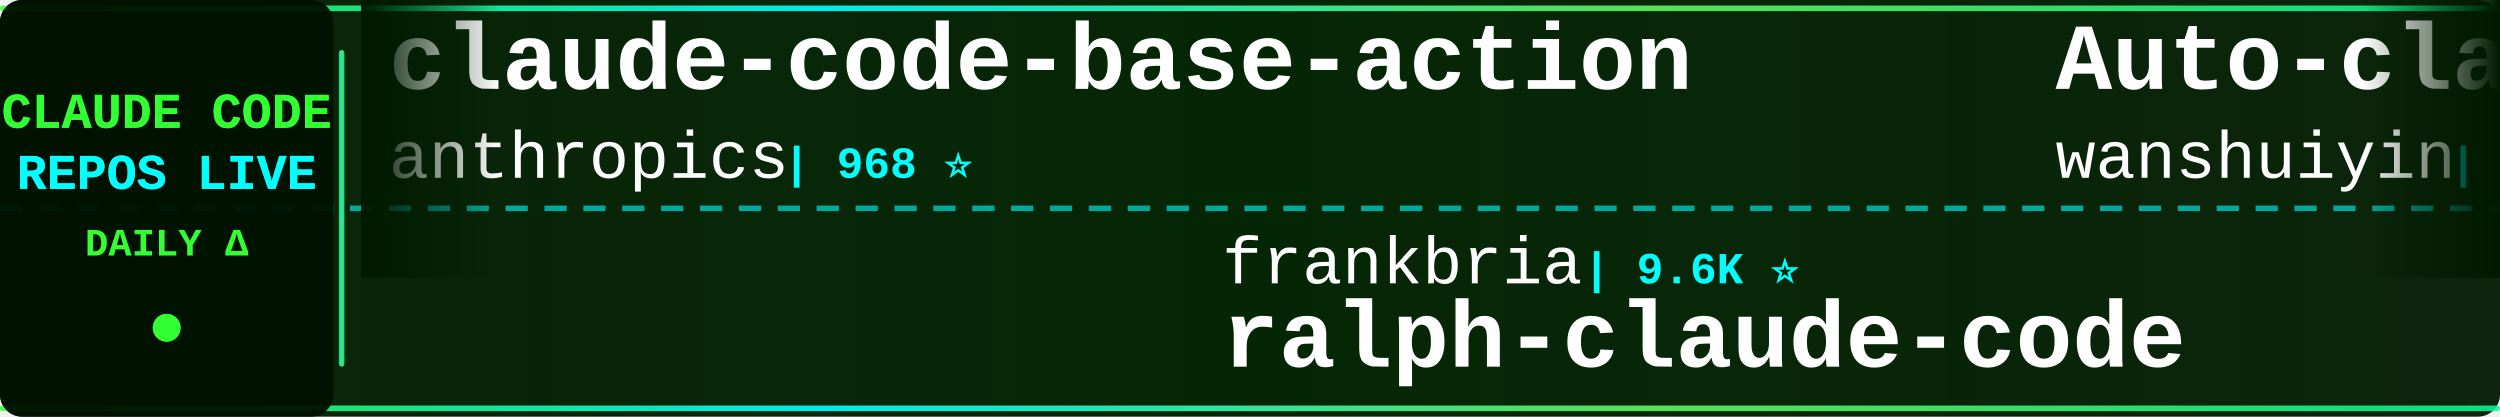
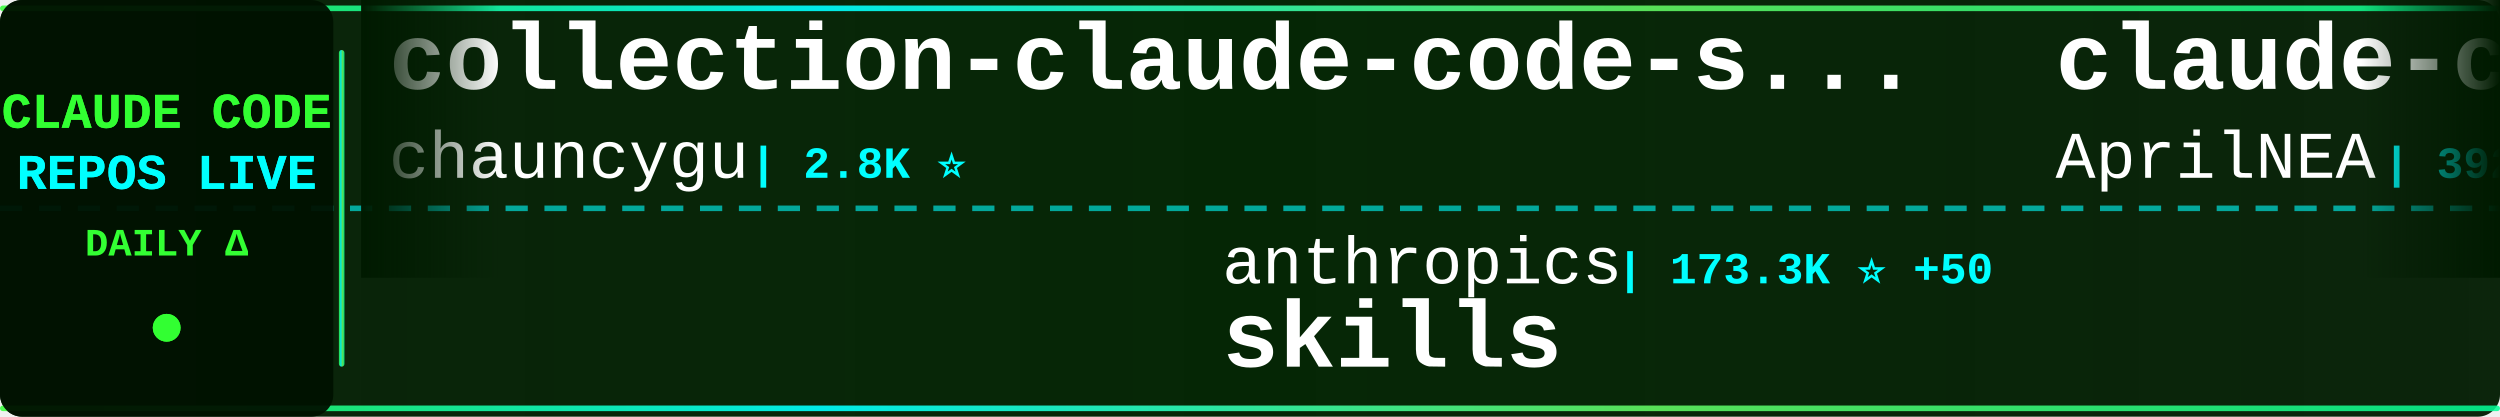
<svg xmlns="http://www.w3.org/2000/svg" width="900" height="150">
  <defs>
    <linearGradient id="tickerBg" x1="0%" y1="0%" x2="100%" y2="0%">
      <stop offset="0%" style="stop-color:#001a00;stop-opacity:0.95" />
      <stop offset="50%" style="stop-color:#002200;stop-opacity:0.98" />
      <stop offset="100%" style="stop-color:#001a00;stop-opacity:0.95" />
    </linearGradient>
    <linearGradient id="borderGrad" x1="0%" y1="0%" x2="100%" y2="0%">
      <stop offset="0%" style="stop-color:#33ff33;stop-opacity:0.85">
        <animate attributeName="stop-opacity" values="0.85;1;0.85" dur="2s" repeatCount="indefinite" />
      </stop>
      <stop offset="33%" style="stop-color:#00ffff;stop-opacity:0.9">
        <animate attributeName="stop-opacity" values="0.9;1;0.9" dur="2.2s" repeatCount="indefinite" />
      </stop>
      <stop offset="66%" style="stop-color:#66ff66;stop-opacity:0.85">
        <animate attributeName="stop-opacity" values="0.85;1;0.85" dur="1.8s" repeatCount="indefinite" />
      </stop>
      <stop offset="100%" style="stop-color:#00ff99;stop-opacity:0.85">
        <animate attributeName="stop-opacity" values="0.85;1;0.85" dur="2s" repeatCount="indefinite" />
      </stop>
    </linearGradient>
    <filter id="textGlow">
      <feGaussianBlur stdDeviation="0.1" result="coloredBlur" />
      <feMerge>
        <feMergeNode in="coloredBlur" />
        <feMergeNode in="SourceGraphic" />
      </feMerge>
    </filter>
    <filter id="metricGlow">
      <feGaussianBlur stdDeviation="0.2" result="coloredBlur" />
      <feMerge>
        <feMergeNode in="coloredBlur" />
        <feMergeNode in="SourceGraphic" />
      </feMerge>
    </filter>
    <linearGradient id="leftFade" x1="0%" y1="0%" x2="100%" y2="0%">
      <stop offset="0%" style="stop-color:#001a00;stop-opacity:1" />
      <stop offset="100%" style="stop-color:#001a00;stop-opacity:0" />
    </linearGradient>
    <linearGradient id="rightFade" x1="0%" y1="0%" x2="100%" y2="0%">
      <stop offset="0%" style="stop-color:#001a00;stop-opacity:0" />
      <stop offset="100%" style="stop-color:#001a00;stop-opacity:1" />
    </linearGradient>
  </defs>
  <rect width="900" height="150" fill="url(#tickerBg)" rx="8" />
  <rect x="0" y="2" width="900" height="2" fill="url(#borderGrad)" rx="1" />
  <rect x="0" y="146" width="900" height="2" fill="url(#borderGrad)" rx="1" />
  <line x1="0" y1="75" x2="900" y2="75" stroke="#00ffff" stroke-width="2" stroke-dasharray="8 6" opacity="0.6" />
  <rect x="0" y="0" width="120" height="150" fill="#001100" opacity="0.95" rx="8" />
  <text x="60" y="46" font-family="'Courier New', monospace" font-size="18" font-weight="bold" fill="#33ff33" text-anchor="middle" filter="url(#textGlow)">
    CLAUDE CODE
  </text>
  <text x="60" y="68" font-family="'Courier New', monospace" font-size="18" font-weight="bold" fill="#00ffff" text-anchor="middle" filter="url(#textGlow)">
    REPOS LIVE
  </text>
  <text x="60" y="92" font-family="'Courier New', monospace" font-size="14" font-weight="bold" fill="#33ff33" text-anchor="middle">
    DAILY Δ
  </text>
  <circle cx="60" cy="118" r="5" fill="#33ff33" filter="url(#metricGlow)">
    <animate attributeName="r" values="4;6;4" dur="1.5s" repeatCount="indefinite" />
    <animate attributeName="opacity" values="0.6;1;0.6" dur="1.5s" repeatCount="indefinite" />
  </circle>
  <rect x="122" y="18" width="2" height="114" fill="url(#borderGrad)" rx="1" />
  <clipPath id="tickerClip">
    <rect x="130" y="0" width="770" height="150" />
  </clipPath>
  <g clip-path="url(#tickerClip)">
    <g id="tickerItems">
      <animateTransform attributeName="transform" attributeType="XML" type="translate" from="0 0" to="-3000 0" dur="54s" repeatCount="indefinite" />
      <g transform="translate(0, 0)">
-         <text x="140" y="32" font-family="'Courier New', monospace" font-size="34" font-weight="bold" fill="#ffffff">claude-code-base-action</text>
-         <text x="140" y="64" font-family="'Courier New', monospace" font-size="24" font-weight="normal" fill="#ffffff" opacity="1.0">anthropics</text>
-         <text x="282" y="64" font-family="'Courier New', monospace" font-size="16" font-weight="bold" fill="#00ffff"> | 968 ⭐</text>
+         <text x="140" y="32" font-family="'Courier New', monospace" font-size="34" font-weight="bold" fill="#ffffff">collection-claude-code-s...</text>
+         <text x="140" y="64" font-family="'Courier New', monospace" font-size="24" font-weight="normal" fill="#ffffff" opacity="1.0">chauncygu</text>
+         <text x="270" y="64" font-family="'Courier New', monospace" font-size="16" font-weight="bold" fill="#00ffff"> | 2.8K ⭐</text>
      </g>
      <g transform="translate(300, 0)">
-         <text x="140" y="102" font-family="'Courier New', monospace" font-size="24" font-weight="normal" fill="#ffffff" opacity="1.0">frankbria</text>
-         <text x="270" y="102" font-family="'Courier New', monospace" font-size="16" font-weight="bold" fill="#00ffff"> | 9.6K ⭐</text>
-         <text x="140" y="132" font-family="'Courier New', monospace" font-size="34" font-weight="bold" fill="#ffffff">ralph-claude-code</text>
+         <text x="140" y="102" font-family="'Courier New', monospace" font-size="24" font-weight="normal" fill="#ffffff" opacity="1.0">anthropics</text>
+         <text x="282" y="102" font-family="'Courier New', monospace" font-size="16" font-weight="bold" fill="#00ffff"> | 173.3K ⭐ +50</text>
+         <text x="140" y="132" font-family="'Courier New', monospace" font-size="34" font-weight="bold" fill="#ffffff">skills</text>
      </g>
      <g transform="translate(600, 0)">
-         <text x="140" y="32" font-family="'Courier New', monospace" font-size="34" font-weight="bold" fill="#ffffff">Auto-claude-code-researc...</text>
-         <text x="140" y="64" font-family="'Courier New', monospace" font-size="24" font-weight="normal" fill="#ffffff" opacity="1.0">wanshuiyin</text>
-         <text x="282" y="64" font-family="'Courier New', monospace" font-size="16" font-weight="bold" fill="#00ffff"> | 15.7K ⭐ +5</text>
+         <text x="140" y="32" font-family="'Courier New', monospace" font-size="34" font-weight="bold" fill="#ffffff">claude-code-source</text>
+         <text x="140" y="64" font-family="'Courier New', monospace" font-size="24" font-weight="normal" fill="#ffffff" opacity="1.0">AprilNEA</text>
+         <text x="258" y="64" font-family="'Courier New', monospace" font-size="16" font-weight="bold" fill="#00ffff"> | 392 ⭐</text>
      </g>
      <g transform="translate(900, 0)">
-         <text x="140" y="102" font-family="'Courier New', monospace" font-size="24" font-weight="normal" fill="#ffffff" opacity="1.0">alejandrobalderas</text>
-         <text x="366" y="102" font-family="'Courier New', monospace" font-size="16" font-weight="bold" fill="#00ffff"> | 2.8K ⭐ +1</text>
-         <text x="140" y="132" font-family="'Courier New', monospace" font-size="34" font-weight="bold" fill="#ffffff">claude-code-from-source</text>
+         <text x="140" y="102" font-family="'Courier New', monospace" font-size="24" font-weight="normal" fill="#ffffff" opacity="1.0">Maciek-roboblog</text>
+         <text x="342" y="102" font-family="'Courier New', monospace" font-size="16" font-weight="bold" fill="#00ffff"> | 8.7K ⭐ -1</text>
+         <text x="140" y="132" font-family="'Courier New', monospace" font-size="34" font-weight="bold" fill="#ffffff">Claude-Code-Usage-Monito...</text>
      </g>
      <g transform="translate(1200, 0)">
-         <text x="140" y="32" font-family="'Courier New', monospace" font-size="34" font-weight="bold" fill="#ffffff">ECC</text>
-         <text x="140" y="64" font-family="'Courier New', monospace" font-size="24" font-weight="normal" fill="#ffffff" opacity="1.0">affaan-m</text>
-         <text x="258" y="64" font-family="'Courier New', monospace" font-size="16" font-weight="bold" fill="#00ffff"> | 246.4K ⭐ +118</text>
+         <text x="140" y="32" font-family="'Courier New', monospace" font-size="34" font-weight="bold" fill="#ffffff">claude-code-security-rev...</text>
+         <text x="140" y="64" font-family="'Courier New', monospace" font-size="24" font-weight="normal" fill="#ffffff" opacity="1.0">anthropics</text>
+         <text x="282" y="64" font-family="'Courier New', monospace" font-size="16" font-weight="bold" fill="#00ffff"> | 6.2K ⭐</text>
      </g>
      <g transform="translate(1500, 0)">
-         <text x="140" y="102" font-family="'Courier New', monospace" font-size="24" font-weight="normal" fill="#ffffff" opacity="1.0">Piebald-AI</text>
-         <text x="282" y="102" font-family="'Courier New', monospace" font-size="16" font-weight="bold" fill="#00ffff"> | 12.6K ⭐</text>
-         <text x="140" y="132" font-family="'Courier New', monospace" font-size="34" font-weight="bold" fill="#ffffff">claude-code-system-promp...</text>
+         <text x="140" y="102" font-family="'Courier New', monospace" font-size="24" font-weight="normal" fill="#ffffff" opacity="1.0">fuergaosi233</text>
+         <text x="306" y="102" font-family="'Courier New', monospace" font-size="16" font-weight="bold" fill="#00ffff"> | 2.8K ⭐</text>
+         <text x="140" y="132" font-family="'Courier New', monospace" font-size="34" font-weight="bold" fill="#ffffff">claude-code-proxy</text>
      </g>
      <g transform="translate(1800, 0)">
+         <text x="140" y="32" font-family="'Courier New', monospace" font-size="34" font-weight="bold" fill="#ffffff">claude-code-tudou</text>
+         <text x="140" y="64" font-family="'Courier New', monospace" font-size="24" font-weight="normal" fill="#ffffff" opacity="1.0">AICoderTudou</text>
+         <text x="306" y="64" font-family="'Courier New', monospace" font-size="16" font-weight="bold" fill="#00ffff"> | 495 ⭐</text>
+       </g>
+       <g transform="translate(2100, 0)">
+         <text x="140" y="102" font-family="'Courier New', monospace" font-size="24" font-weight="normal" fill="#ffffff" opacity="1.0">asgeirtj</text>
+         <text x="258" y="102" font-family="'Courier New', monospace" font-size="16" font-weight="bold" fill="#00ffff"> | 64.1K ⭐ +20</text>
+         <text x="140" y="132" font-family="'Courier New', monospace" font-size="34" font-weight="bold" fill="#ffffff">system_prompts_leaks</text>
+       </g>
+       <g transform="translate(2400, 0)">
        <text x="140" y="32" font-family="'Courier New', monospace" font-size="34" font-weight="bold" fill="#ffffff">claude-code-reverse</text>
        <text x="140" y="64" font-family="'Courier New', monospace" font-size="24" font-weight="normal" fill="#ffffff" opacity="1.0">Yuyz0112</text>
        <text x="258" y="64" font-family="'Courier New', monospace" font-size="16" font-weight="bold" fill="#00ffff"> | 2.4K ⭐</text>
      </g>
-       <g transform="translate(2100, 0)">
-         <text x="140" y="102" font-family="'Courier New', monospace" font-size="24" font-weight="normal" fill="#ffffff" opacity="1.0">zstmfhy</text>
-         <text x="246" y="102" font-family="'Courier New', monospace" font-size="16" font-weight="bold" fill="#00ffff"> | 189 ⭐ -1</text>
-         <text x="140" y="132" font-family="'Courier New', monospace" font-size="34" font-weight="bold" fill="#ffffff">Claude-code</text>
-       </g>
-       <g transform="translate(2400, 0)">
-         <text x="140" y="32" font-family="'Courier New', monospace" font-size="34" font-weight="bold" fill="#ffffff">claude-code-workflows</text>
-         <text x="140" y="64" font-family="'Courier New', monospace" font-size="24" font-weight="normal" fill="#ffffff" opacity="1.0">OneRedOak</text>
-         <text x="270" y="64" font-family="'Courier New', monospace" font-size="16" font-weight="bold" fill="#00ffff"> | 3.9K ⭐ -1</text>
-       </g>
      <g transform="translate(2700, 0)">
-         <text x="140" y="102" font-family="'Courier New', monospace" font-size="24" font-weight="normal" fill="#ffffff" opacity="1.0">disler</text>
-         <text x="234" y="102" font-family="'Courier New', monospace" font-size="16" font-weight="bold" fill="#00ffff"> | 1.7K ⭐</text>
-         <text x="140" y="132" font-family="'Courier New', monospace" font-size="34" font-weight="bold" fill="#ffffff">pi-vs-claude-code</text>
+         <text x="140" y="102" font-family="'Courier New', monospace" font-size="24" font-weight="normal" fill="#ffffff" opacity="1.0">repowise-dev</text>
+         <text x="306" y="102" font-family="'Courier New', monospace" font-size="16" font-weight="bold" fill="#00ffff"> | 1.2K ⭐ +1</text>
+         <text x="140" y="132" font-family="'Courier New', monospace" font-size="34" font-weight="bold" fill="#ffffff">claude-code-prompts</text>
      </g>
      <g transform="translate(3000, 0)">
-         <text x="140" y="32" font-family="'Courier New', monospace" font-size="34" font-weight="bold" fill="#ffffff">claude-code-base-action</text>
-         <text x="140" y="64" font-family="'Courier New', monospace" font-size="24" font-weight="normal" fill="#ffffff" opacity="1.0">anthropics</text>
-         <text x="282" y="64" font-family="'Courier New', monospace" font-size="16" font-weight="bold" fill="#00ffff"> | 968 ⭐</text>
+         <text x="140" y="32" font-family="'Courier New', monospace" font-size="34" font-weight="bold" fill="#ffffff">collection-claude-code-s...</text>
+         <text x="140" y="64" font-family="'Courier New', monospace" font-size="24" font-weight="normal" fill="#ffffff" opacity="1.0">chauncygu</text>
+         <text x="270" y="64" font-family="'Courier New', monospace" font-size="16" font-weight="bold" fill="#00ffff"> | 2.8K ⭐</text>
      </g>
      <g transform="translate(3300, 0)">
-         <text x="140" y="102" font-family="'Courier New', monospace" font-size="24" font-weight="normal" fill="#ffffff" opacity="1.0">frankbria</text>
-         <text x="270" y="102" font-family="'Courier New', monospace" font-size="16" font-weight="bold" fill="#00ffff"> | 9.6K ⭐</text>
-         <text x="140" y="132" font-family="'Courier New', monospace" font-size="34" font-weight="bold" fill="#ffffff">ralph-claude-code</text>
+         <text x="140" y="102" font-family="'Courier New', monospace" font-size="24" font-weight="normal" fill="#ffffff" opacity="1.0">anthropics</text>
+         <text x="282" y="102" font-family="'Courier New', monospace" font-size="16" font-weight="bold" fill="#00ffff"> | 173.3K ⭐ +50</text>
+         <text x="140" y="132" font-family="'Courier New', monospace" font-size="34" font-weight="bold" fill="#ffffff">skills</text>
      </g>
      <g transform="translate(3600, 0)">
-         <text x="140" y="32" font-family="'Courier New', monospace" font-size="34" font-weight="bold" fill="#ffffff">Auto-claude-code-researc...</text>
-         <text x="140" y="64" font-family="'Courier New', monospace" font-size="24" font-weight="normal" fill="#ffffff" opacity="1.0">wanshuiyin</text>
-         <text x="282" y="64" font-family="'Courier New', monospace" font-size="16" font-weight="bold" fill="#00ffff"> | 15.7K ⭐ +5</text>
+         <text x="140" y="32" font-family="'Courier New', monospace" font-size="34" font-weight="bold" fill="#ffffff">claude-code-source</text>
+         <text x="140" y="64" font-family="'Courier New', monospace" font-size="24" font-weight="normal" fill="#ffffff" opacity="1.0">AprilNEA</text>
+         <text x="258" y="64" font-family="'Courier New', monospace" font-size="16" font-weight="bold" fill="#00ffff"> | 392 ⭐</text>
      </g>
      <g transform="translate(3900, 0)">
-         <text x="140" y="102" font-family="'Courier New', monospace" font-size="24" font-weight="normal" fill="#ffffff" opacity="1.0">alejandrobalderas</text>
-         <text x="366" y="102" font-family="'Courier New', monospace" font-size="16" font-weight="bold" fill="#00ffff"> | 2.8K ⭐ +1</text>
-         <text x="140" y="132" font-family="'Courier New', monospace" font-size="34" font-weight="bold" fill="#ffffff">claude-code-from-source</text>
+         <text x="140" y="102" font-family="'Courier New', monospace" font-size="24" font-weight="normal" fill="#ffffff" opacity="1.0">Maciek-roboblog</text>
+         <text x="342" y="102" font-family="'Courier New', monospace" font-size="16" font-weight="bold" fill="#00ffff"> | 8.7K ⭐ -1</text>
+         <text x="140" y="132" font-family="'Courier New', monospace" font-size="34" font-weight="bold" fill="#ffffff">Claude-Code-Usage-Monito...</text>
      </g>
    </g>
  </g>
  <rect x="130" y="0" width="50" height="100" fill="url(#leftFade)" />
  <rect x="850" y="0" width="50" height="100" fill="url(#rightFade)" />
</svg>
